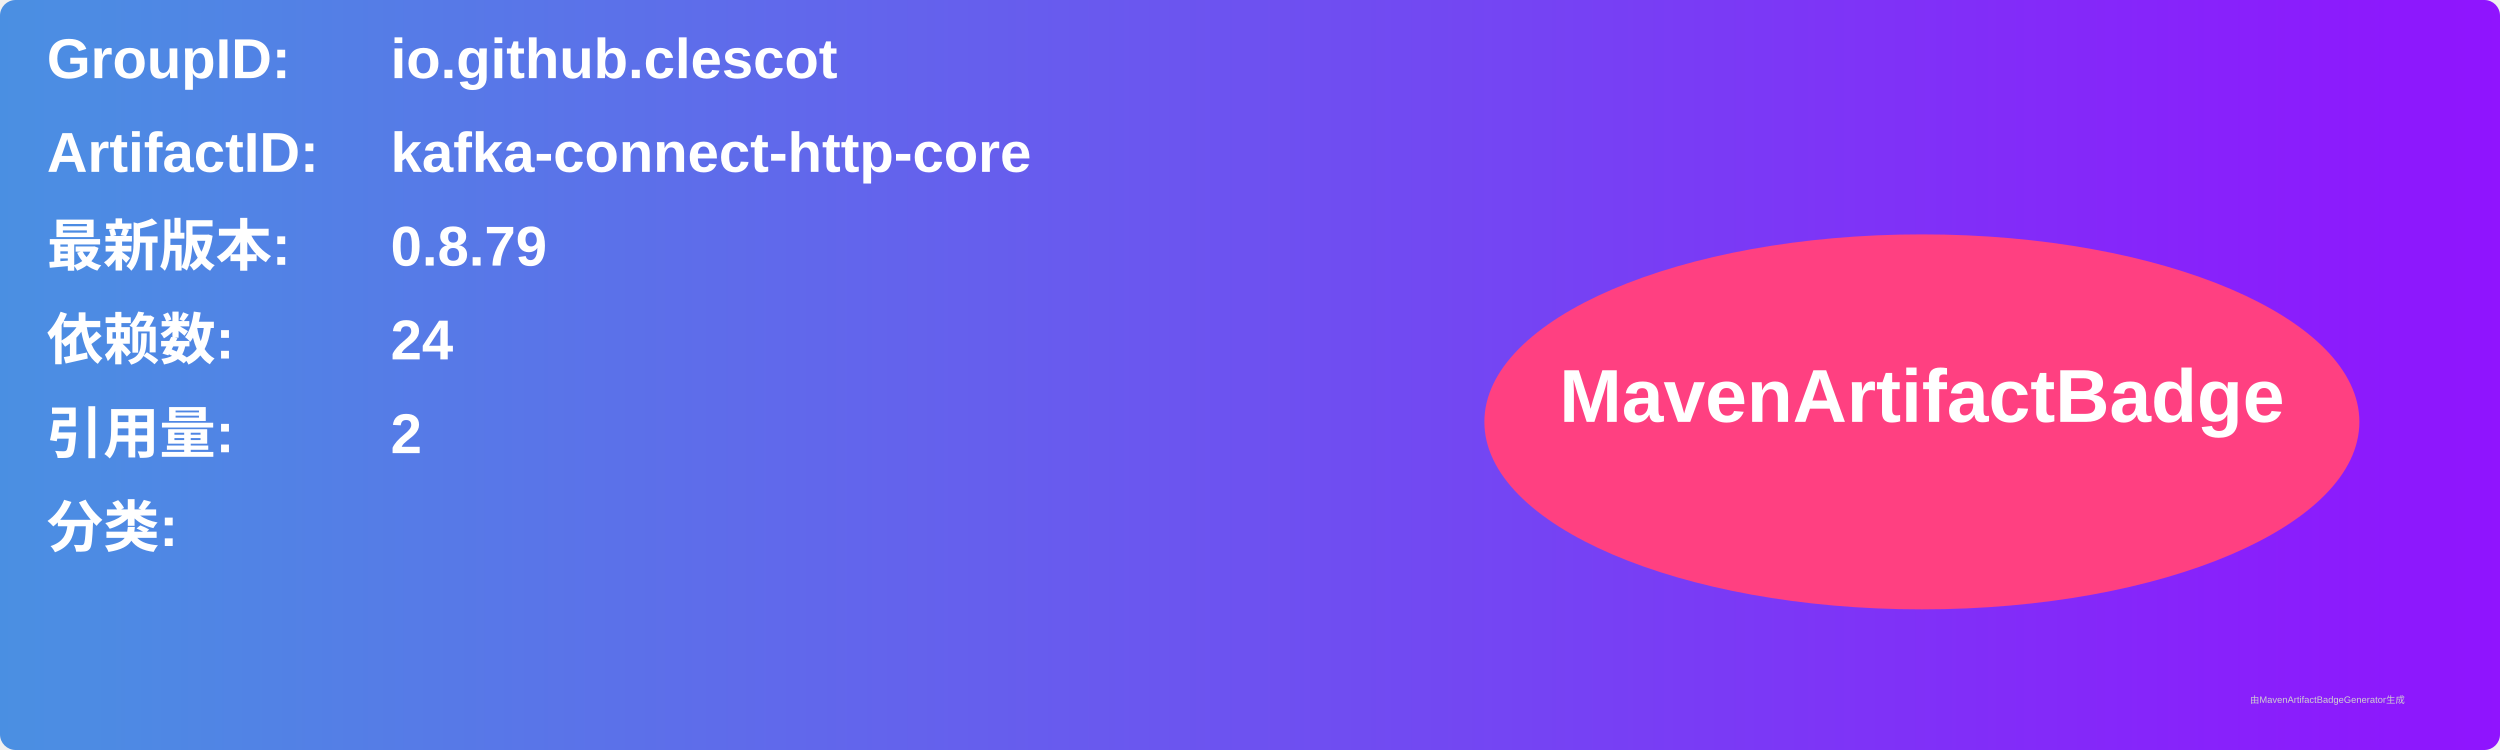
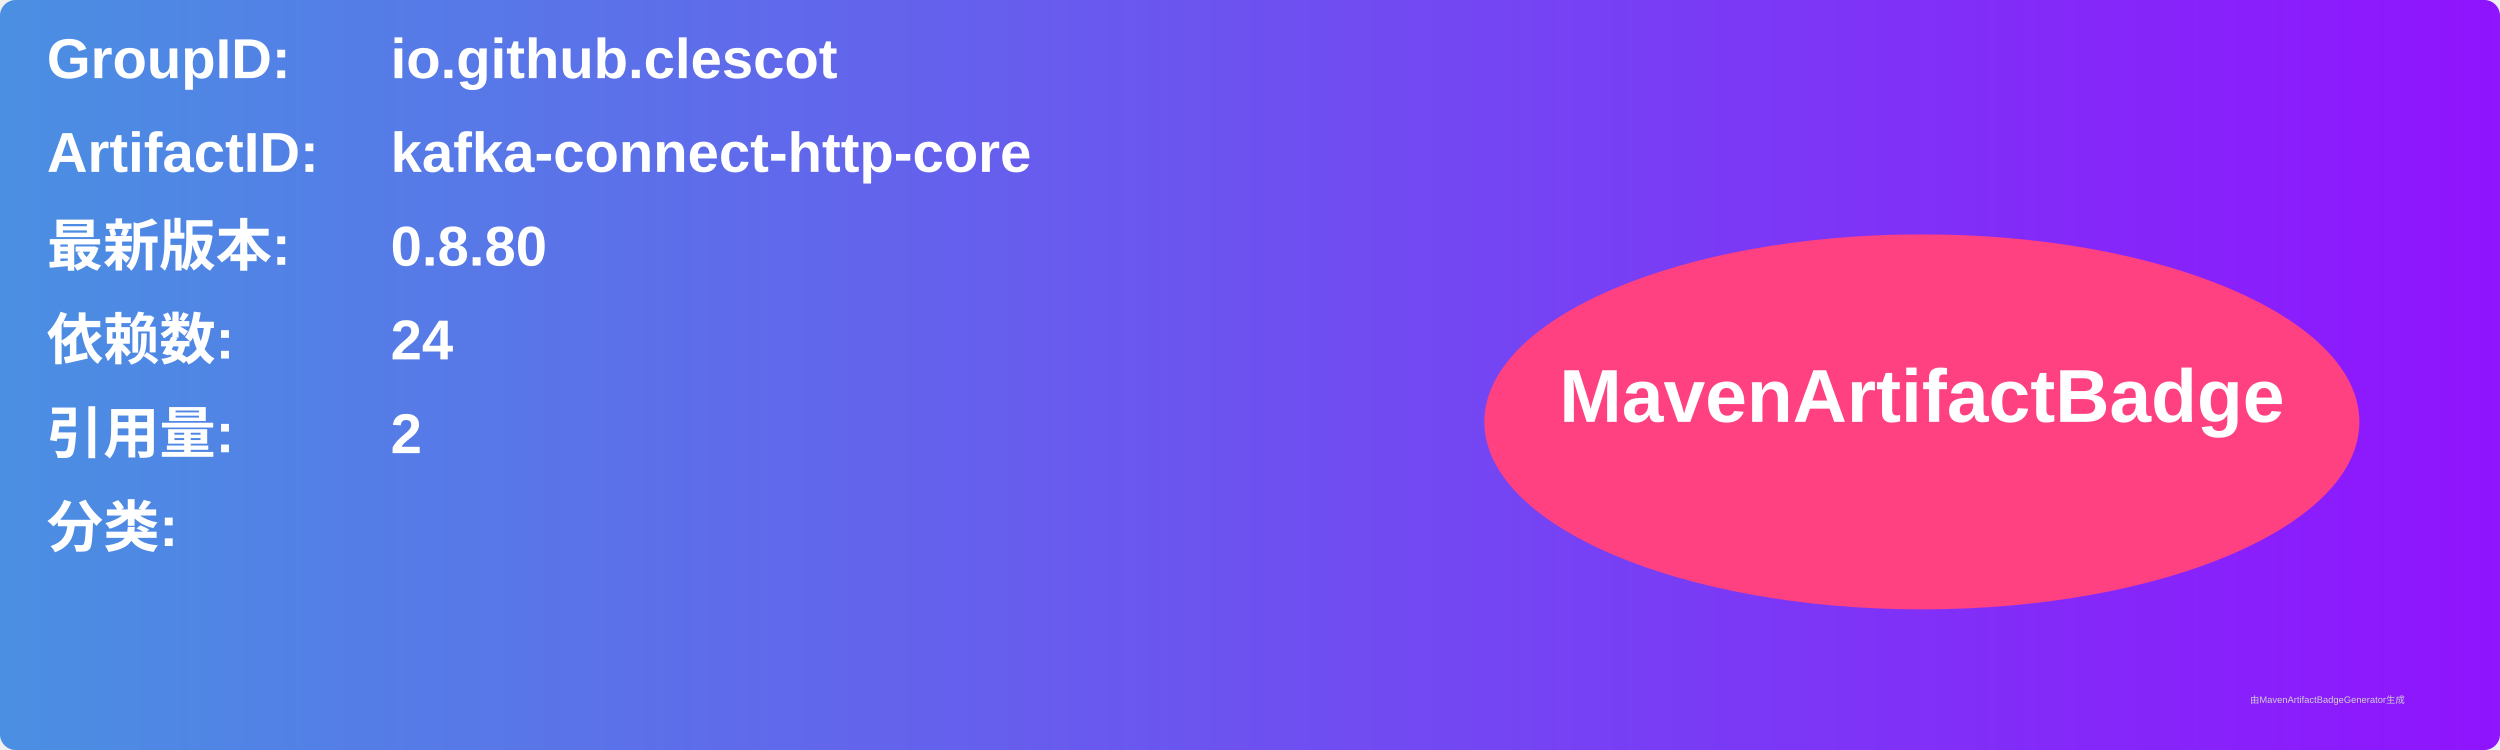
<svg xmlns="http://www.w3.org/2000/svg" width="800" height="240" viewBox="0 0 800 240">
  <linearGradient id="grad" x1="0%" y1="0%" x2="100%" y2="0%">
    <stop offset="0%" stop-color="#4a90e2" />
    <stop offset="100%" stop-color="#9013fe" />
  </linearGradient>
  <rect width="100%" height="100%" rx="5" ry="5" fill="url(#grad)" />
  <g transform="translate(15, 15)">
    <text x="0" y="10" font-family="Arial" font-size="18" fill="white" font-weight="bold" width="260">GroupID:</text>
    <text x="110" y="10" font-family="Arial" font-size="18" fill="white" font-weight="bold" width="460">io.github.clescot</text>
    <text x="0" y="40" font-family="Arial" font-size="18" fill="white" font-weight="bold" width="260">ArtifactID:</text>
    <text x="110" y="40" font-family="Arial" font-size="18" fill="white" font-weight="bold" width="460">kafka-connect-http-core</text>
    <text x="0" y="70" font-family="Arial" font-size="18" fill="white" font-weight="bold">最新版本:</text>
    <text x="110" y="70" font-family="Arial" font-size="18" fill="white" font-weight="bold">
-       <tspan font-weight="bold">0.8.79</tspan>
+       <tspan font-weight="bold">0.8.80</tspan>
    </text>
    <text x="0" y="100" font-family="Arial" font-size="18" fill="white" font-weight="bold">依赖数: </text>
    <text x="110" y="100" font-family="Arial" font-size="18" fill="white">
      <tspan font-weight="bold">24</tspan>
    </text>
    <text x="0" y="130" font-family="Arial" font-size="18" fill="white" font-weight="bold">引用量: </text>
    <text x="110" y="130" font-family="Arial" font-size="18" fill="white">
      <tspan font-weight="bold">2</tspan>
    </text>
    <text x="0" y="160" font-family="Arial" font-size="18" fill="white" font-weight="bold">分类:</text>
    <text x="10" y="190" font-family="Arial" font-size="10" fill="white">
      <tspan font-weight="bold" />
    </text>
    <ellipse cx="600" cy="120" rx="140" ry="60" fill="#ff4081" />
    <text x="600" y="120" text-anchor="middle" font-family="Arial" font-size="24" fill="white" font-weight="bold">MavenArtifactBadge</text>
  </g>
  <text x="720" y="225" font-family="Arial" font-size="3" fill="#d0d0d0">由MavenArtifactBadgeGenerator生成</text>
</svg>
